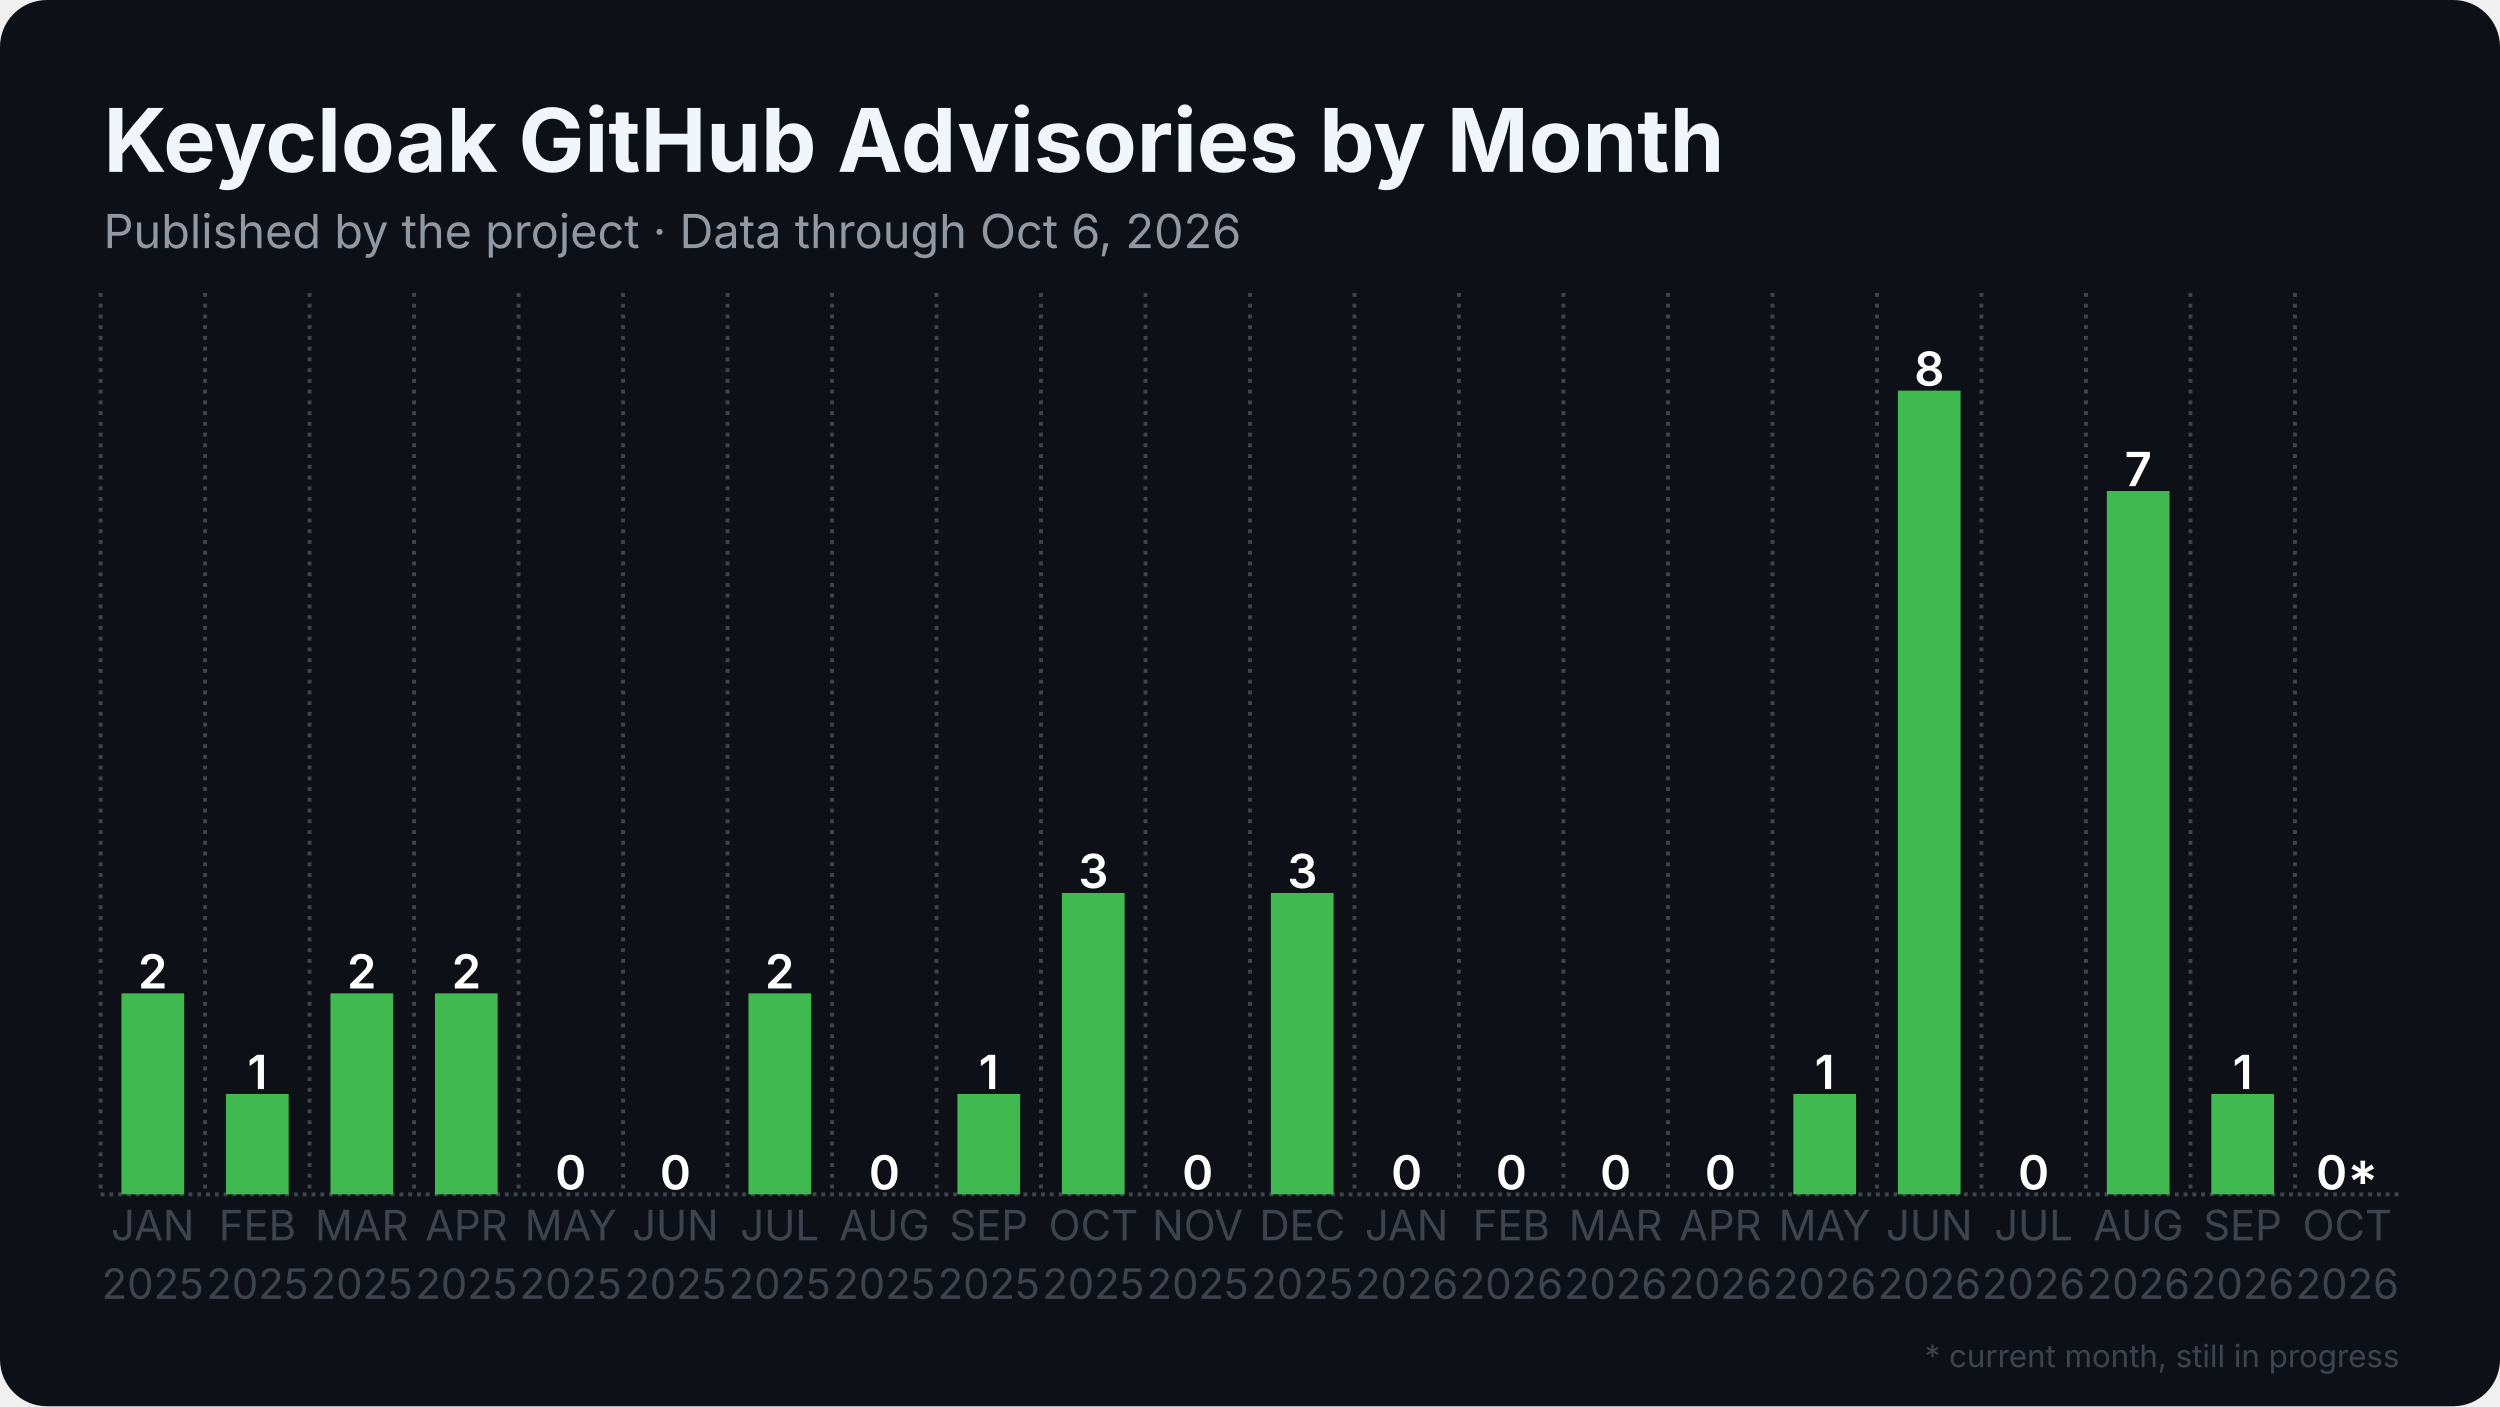
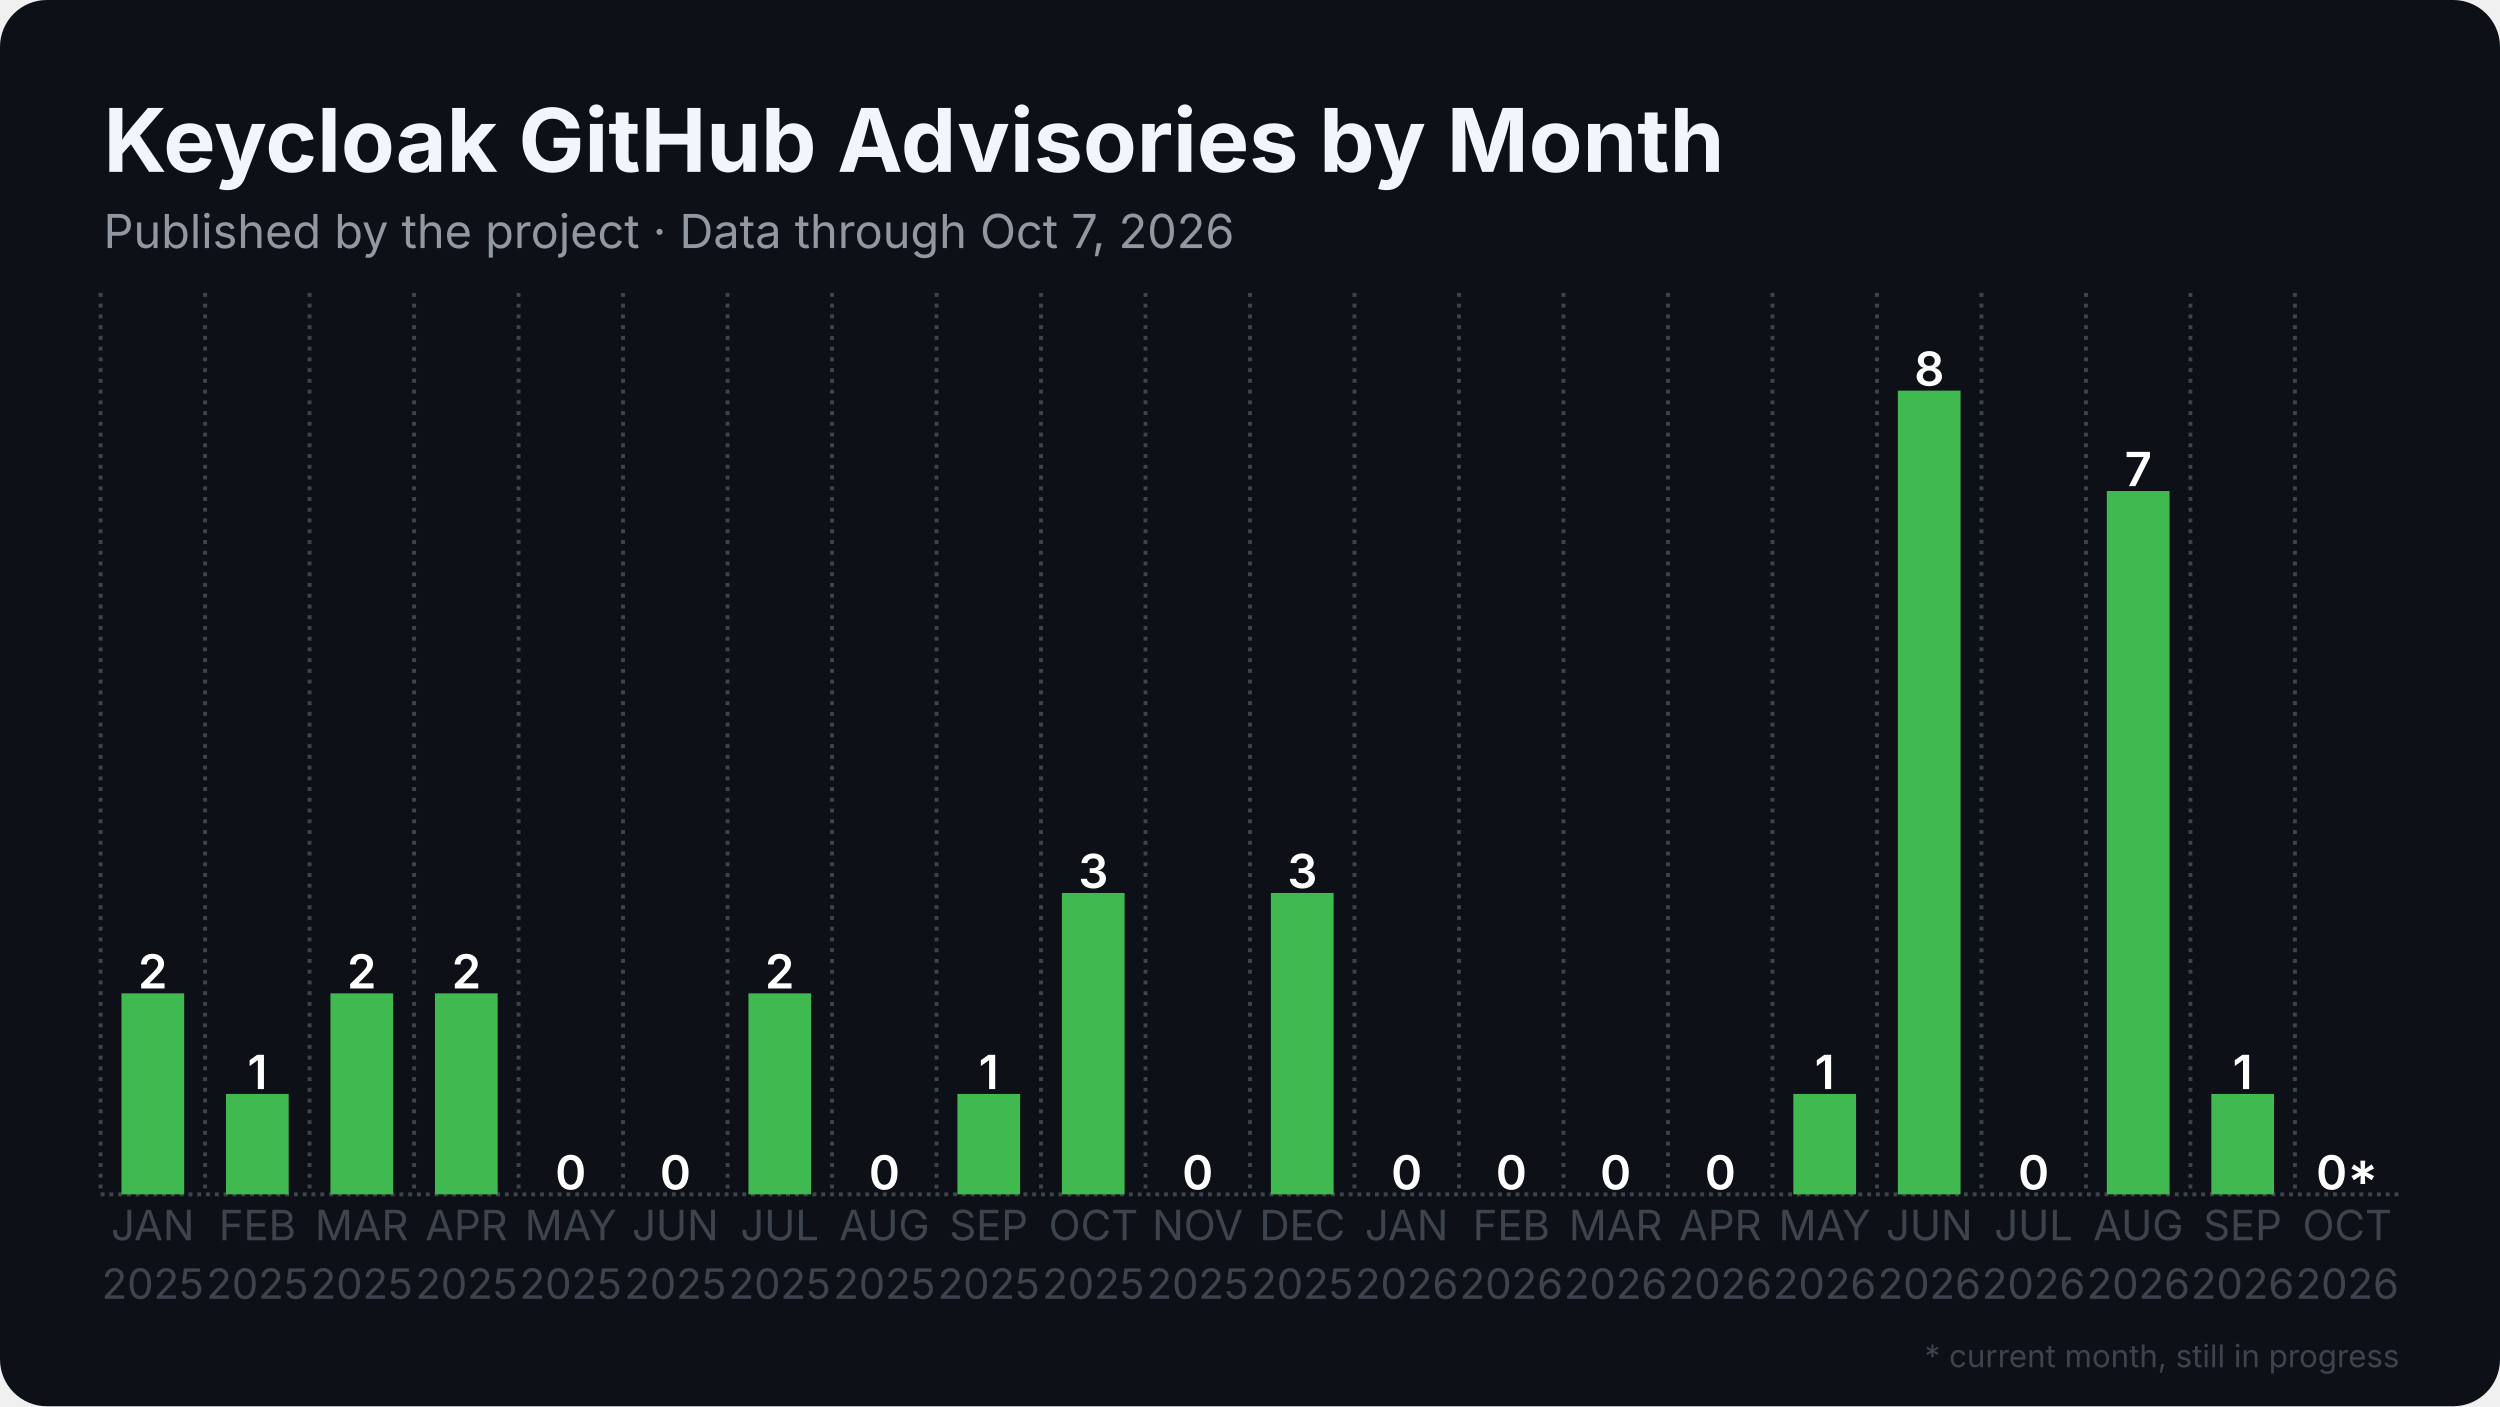
<svg xmlns="http://www.w3.org/2000/svg" width="1280" height="720" viewBox="0 0 1280 720">
  <rect width="1280" height="720" rx="24" fill="#0d1117" />
  <defs>
    <pattern id="stripes" width="12" height="12" patternUnits="userSpaceOnUse" patternTransform="rotate(45)">
      <rect width="12" height="12" fill="none" />
      <rect width="5" height="12" fill="#0d1117" opacity="0.85" />
    </pattern>
  </defs>
  <line x1="51.5" y1="611.5" x2="1228.5" y2="611.5" stroke="#3d444d" stroke-width="2" stroke-dasharray="2 2.5" />
  <line x1="51.5" y1="150.0" x2="51.5" y2="611.5" stroke="#3d444d" stroke-width="2" stroke-dasharray="2 3.5" />
  <line x1="105.0" y1="150.0" x2="105.0" y2="611.5" stroke="#3d444d" stroke-width="2" stroke-dasharray="2 3.5" />
  <line x1="158.5" y1="150.0" x2="158.5" y2="611.5" stroke="#3d444d" stroke-width="2" stroke-dasharray="2 3.5" />
  <line x1="212.0" y1="150.0" x2="212.0" y2="611.5" stroke="#3d444d" stroke-width="2" stroke-dasharray="2 3.5" />
  <line x1="265.5" y1="150.0" x2="265.5" y2="611.5" stroke="#3d444d" stroke-width="2" stroke-dasharray="2 3.5" />
  <line x1="319.0" y1="150.0" x2="319.0" y2="611.5" stroke="#3d444d" stroke-width="2" stroke-dasharray="2 3.5" />
  <line x1="372.5" y1="150.0" x2="372.5" y2="611.5" stroke="#3d444d" stroke-width="2" stroke-dasharray="2 3.5" />
  <line x1="426.0" y1="150.0" x2="426.0" y2="611.5" stroke="#3d444d" stroke-width="2" stroke-dasharray="2 3.5" />
  <line x1="479.5" y1="150.0" x2="479.5" y2="611.5" stroke="#3d444d" stroke-width="2" stroke-dasharray="2 3.5" />
  <line x1="533.0" y1="150.0" x2="533.0" y2="611.5" stroke="#3d444d" stroke-width="2" stroke-dasharray="2 3.5" />
  <line x1="586.5" y1="150.0" x2="586.5" y2="611.5" stroke="#3d444d" stroke-width="2" stroke-dasharray="2 3.5" />
  <line x1="640.0" y1="150.0" x2="640.0" y2="611.5" stroke="#3d444d" stroke-width="2" stroke-dasharray="2 3.5" />
  <line x1="693.5" y1="150.0" x2="693.5" y2="611.5" stroke="#3d444d" stroke-width="2" stroke-dasharray="2 3.5" />
  <line x1="747.0" y1="150.0" x2="747.0" y2="611.5" stroke="#3d444d" stroke-width="2" stroke-dasharray="2 3.5" />
  <line x1="800.5" y1="150.0" x2="800.5" y2="611.5" stroke="#3d444d" stroke-width="2" stroke-dasharray="2 3.5" />
  <line x1="854.0" y1="150.0" x2="854.0" y2="611.5" stroke="#3d444d" stroke-width="2" stroke-dasharray="2 3.5" />
  <line x1="907.5" y1="150.0" x2="907.5" y2="611.5" stroke="#3d444d" stroke-width="2" stroke-dasharray="2 3.5" />
  <line x1="961.0" y1="150.0" x2="961.0" y2="611.5" stroke="#3d444d" stroke-width="2" stroke-dasharray="2 3.5" />
  <line x1="1014.5" y1="150.0" x2="1014.5" y2="611.5" stroke="#3d444d" stroke-width="2" stroke-dasharray="2 3.5" />
  <line x1="1068.0" y1="150.0" x2="1068.0" y2="611.5" stroke="#3d444d" stroke-width="2" stroke-dasharray="2 3.5" />
  <line x1="1121.5" y1="150.0" x2="1121.5" y2="611.5" stroke="#3d444d" stroke-width="2" stroke-dasharray="2 3.5" />
  <line x1="1175.0" y1="150.0" x2="1175.0" y2="611.5" stroke="#3d444d" stroke-width="2" stroke-dasharray="2 3.5" />
  <rect x="62.2" y="508.6" width="32.1" height="102.9" fill="#3fb950" />
  <text x="78.2" y="506.1" text-anchor="middle" font-family="Inter, Segoe UI, Helvetica, Arial, sans-serif" font-size="24.1" font-weight="600" fill="#ffffff">2</text>
  <rect x="115.7" y="560.1" width="32.1" height="51.4" fill="#3fb950" />
  <text x="131.8" y="557.6" text-anchor="middle" font-family="Inter, Segoe UI, Helvetica, Arial, sans-serif" font-size="24.1" font-weight="600" fill="#ffffff">1</text>
  <rect x="169.2" y="508.6" width="32.1" height="102.9" fill="#3fb950" />
  <text x="185.2" y="506.1" text-anchor="middle" font-family="Inter, Segoe UI, Helvetica, Arial, sans-serif" font-size="24.1" font-weight="600" fill="#ffffff">2</text>
  <rect x="222.7" y="508.6" width="32.1" height="102.9" fill="#3fb950" />
  <text x="238.8" y="506.1" text-anchor="middle" font-family="Inter, Segoe UI, Helvetica, Arial, sans-serif" font-size="24.1" font-weight="600" fill="#ffffff">2</text>
  <rect x="276.2" y="611.5" width="32.1" height="0.0" fill="#3fb950" />
  <text x="292.2" y="609.0" text-anchor="middle" font-family="Inter, Segoe UI, Helvetica, Arial, sans-serif" font-size="24.1" font-weight="600" fill="#ffffff">0</text>
  <rect x="329.7" y="611.5" width="32.1" height="0.0" fill="#3fb950" />
  <text x="345.8" y="609.0" text-anchor="middle" font-family="Inter, Segoe UI, Helvetica, Arial, sans-serif" font-size="24.1" font-weight="600" fill="#ffffff">0</text>
  <rect x="383.2" y="508.6" width="32.1" height="102.9" fill="#3fb950" />
  <text x="399.2" y="506.1" text-anchor="middle" font-family="Inter, Segoe UI, Helvetica, Arial, sans-serif" font-size="24.1" font-weight="600" fill="#ffffff">2</text>
  <rect x="436.7" y="611.5" width="32.1" height="0.0" fill="#3fb950" />
  <text x="452.8" y="609.0" text-anchor="middle" font-family="Inter, Segoe UI, Helvetica, Arial, sans-serif" font-size="24.1" font-weight="600" fill="#ffffff">0</text>
  <rect x="490.2" y="560.1" width="32.1" height="51.4" fill="#3fb950" />
  <text x="506.2" y="557.6" text-anchor="middle" font-family="Inter, Segoe UI, Helvetica, Arial, sans-serif" font-size="24.1" font-weight="600" fill="#ffffff">1</text>
  <rect x="543.7" y="457.2" width="32.1" height="154.3" fill="#3fb950" />
  <text x="559.8" y="454.7" text-anchor="middle" font-family="Inter, Segoe UI, Helvetica, Arial, sans-serif" font-size="24.1" font-weight="600" fill="#ffffff">3</text>
  <rect x="597.2" y="611.5" width="32.1" height="0.0" fill="#3fb950" />
  <text x="613.2" y="609.0" text-anchor="middle" font-family="Inter, Segoe UI, Helvetica, Arial, sans-serif" font-size="24.1" font-weight="600" fill="#ffffff">0</text>
  <rect x="650.7" y="457.2" width="32.1" height="154.3" fill="#3fb950" />
  <text x="666.8" y="454.7" text-anchor="middle" font-family="Inter, Segoe UI, Helvetica, Arial, sans-serif" font-size="24.1" font-weight="600" fill="#ffffff">3</text>
  <rect x="704.2" y="611.5" width="32.1" height="0.0" fill="#3fb950" />
  <text x="720.2" y="609.0" text-anchor="middle" font-family="Inter, Segoe UI, Helvetica, Arial, sans-serif" font-size="24.1" font-weight="600" fill="#ffffff">0</text>
  <rect x="757.7" y="611.5" width="32.1" height="0.0" fill="#3fb950" />
  <text x="773.8" y="609.0" text-anchor="middle" font-family="Inter, Segoe UI, Helvetica, Arial, sans-serif" font-size="24.1" font-weight="600" fill="#ffffff">0</text>
  <rect x="811.2" y="611.5" width="32.1" height="0.0" fill="#3fb950" />
  <text x="827.2" y="609.0" text-anchor="middle" font-family="Inter, Segoe UI, Helvetica, Arial, sans-serif" font-size="24.1" font-weight="600" fill="#ffffff">0</text>
  <rect x="864.7" y="611.5" width="32.1" height="0.0" fill="#3fb950" />
  <text x="880.8" y="609.0" text-anchor="middle" font-family="Inter, Segoe UI, Helvetica, Arial, sans-serif" font-size="24.1" font-weight="600" fill="#ffffff">0</text>
  <rect x="918.2" y="560.1" width="32.1" height="51.4" fill="#3fb950" />
  <text x="934.2" y="557.6" text-anchor="middle" font-family="Inter, Segoe UI, Helvetica, Arial, sans-serif" font-size="24.1" font-weight="600" fill="#ffffff">1</text>
  <rect x="971.7" y="200.0" width="32.1" height="411.5" fill="#3fb950" />
  <text x="987.8" y="197.5" text-anchor="middle" font-family="Inter, Segoe UI, Helvetica, Arial, sans-serif" font-size="24.1" font-weight="600" fill="#ffffff">8</text>
  <rect x="1025.2" y="611.5" width="32.1" height="0.0" fill="#3fb950" />
  <text x="1041.2" y="609.0" text-anchor="middle" font-family="Inter, Segoe UI, Helvetica, Arial, sans-serif" font-size="24.1" font-weight="600" fill="#ffffff">0</text>
  <rect x="1078.7" y="251.4" width="32.1" height="360.1" fill="#3fb950" />
  <text x="1094.8" y="248.9" text-anchor="middle" font-family="Inter, Segoe UI, Helvetica, Arial, sans-serif" font-size="24.1" font-weight="600" fill="#ffffff">7</text>
  <rect x="1132.2" y="560.1" width="32.1" height="51.4" fill="#3fb950" />
  <text x="1148.2" y="557.6" text-anchor="middle" font-family="Inter, Segoe UI, Helvetica, Arial, sans-serif" font-size="24.1" font-weight="600" fill="#ffffff">1</text>
  <rect x="1185.7" y="611.5" width="32.1" height="0.0" fill="#3fb950" opacity="0.35" />
  <rect x="1185.7" y="611.5" width="32.1" height="0.0" fill="url(#stripes)" />
  <text x="1201.8" y="609.0" text-anchor="middle" font-family="Inter, Segoe UI, Helvetica, Arial, sans-serif" font-size="24.1" font-weight="600" fill="#ffffff">0*</text>
  <text x="78.2" y="635" text-anchor="middle" font-family="Inter, Segoe UI, Helvetica, Arial, sans-serif" font-size="21.4" fill="#3d444d">JAN</text>
  <text x="78.2" y="665" text-anchor="middle" font-family="Inter, Segoe UI, Helvetica, Arial, sans-serif" font-size="21.4" fill="#3d444d">2025</text>
  <text x="131.8" y="635" text-anchor="middle" font-family="Inter, Segoe UI, Helvetica, Arial, sans-serif" font-size="21.4" fill="#3d444d">FEB</text>
  <text x="131.8" y="665" text-anchor="middle" font-family="Inter, Segoe UI, Helvetica, Arial, sans-serif" font-size="21.4" fill="#3d444d">2025</text>
  <text x="185.2" y="635" text-anchor="middle" font-family="Inter, Segoe UI, Helvetica, Arial, sans-serif" font-size="21.4" fill="#3d444d">MAR</text>
  <text x="185.2" y="665" text-anchor="middle" font-family="Inter, Segoe UI, Helvetica, Arial, sans-serif" font-size="21.4" fill="#3d444d">2025</text>
  <text x="238.8" y="635" text-anchor="middle" font-family="Inter, Segoe UI, Helvetica, Arial, sans-serif" font-size="21.4" fill="#3d444d">APR</text>
  <text x="238.8" y="665" text-anchor="middle" font-family="Inter, Segoe UI, Helvetica, Arial, sans-serif" font-size="21.4" fill="#3d444d">2025</text>
  <text x="292.2" y="635" text-anchor="middle" font-family="Inter, Segoe UI, Helvetica, Arial, sans-serif" font-size="21.4" fill="#3d444d">MAY</text>
  <text x="292.2" y="665" text-anchor="middle" font-family="Inter, Segoe UI, Helvetica, Arial, sans-serif" font-size="21.4" fill="#3d444d">2025</text>
  <text x="345.8" y="635" text-anchor="middle" font-family="Inter, Segoe UI, Helvetica, Arial, sans-serif" font-size="21.4" fill="#3d444d">JUN</text>
  <text x="345.8" y="665" text-anchor="middle" font-family="Inter, Segoe UI, Helvetica, Arial, sans-serif" font-size="21.4" fill="#3d444d">2025</text>
  <text x="399.2" y="635" text-anchor="middle" font-family="Inter, Segoe UI, Helvetica, Arial, sans-serif" font-size="21.4" fill="#3d444d">JUL</text>
  <text x="399.2" y="665" text-anchor="middle" font-family="Inter, Segoe UI, Helvetica, Arial, sans-serif" font-size="21.4" fill="#3d444d">2025</text>
  <text x="452.8" y="635" text-anchor="middle" font-family="Inter, Segoe UI, Helvetica, Arial, sans-serif" font-size="21.4" fill="#3d444d">AUG</text>
  <text x="452.8" y="665" text-anchor="middle" font-family="Inter, Segoe UI, Helvetica, Arial, sans-serif" font-size="21.4" fill="#3d444d">2025</text>
  <text x="506.2" y="635" text-anchor="middle" font-family="Inter, Segoe UI, Helvetica, Arial, sans-serif" font-size="21.4" fill="#3d444d">SEP</text>
  <text x="506.2" y="665" text-anchor="middle" font-family="Inter, Segoe UI, Helvetica, Arial, sans-serif" font-size="21.4" fill="#3d444d">2025</text>
  <text x="559.8" y="635" text-anchor="middle" font-family="Inter, Segoe UI, Helvetica, Arial, sans-serif" font-size="21.4" fill="#3d444d">OCT</text>
  <text x="559.8" y="665" text-anchor="middle" font-family="Inter, Segoe UI, Helvetica, Arial, sans-serif" font-size="21.4" fill="#3d444d">2025</text>
  <text x="613.2" y="635" text-anchor="middle" font-family="Inter, Segoe UI, Helvetica, Arial, sans-serif" font-size="21.4" fill="#3d444d">NOV</text>
  <text x="613.2" y="665" text-anchor="middle" font-family="Inter, Segoe UI, Helvetica, Arial, sans-serif" font-size="21.4" fill="#3d444d">2025</text>
  <text x="666.8" y="635" text-anchor="middle" font-family="Inter, Segoe UI, Helvetica, Arial, sans-serif" font-size="21.4" fill="#3d444d">DEC</text>
  <text x="666.8" y="665" text-anchor="middle" font-family="Inter, Segoe UI, Helvetica, Arial, sans-serif" font-size="21.4" fill="#3d444d">2025</text>
  <text x="720.2" y="635" text-anchor="middle" font-family="Inter, Segoe UI, Helvetica, Arial, sans-serif" font-size="21.4" fill="#3d444d">JAN</text>
  <text x="720.2" y="665" text-anchor="middle" font-family="Inter, Segoe UI, Helvetica, Arial, sans-serif" font-size="21.4" fill="#3d444d">2026</text>
  <text x="773.8" y="635" text-anchor="middle" font-family="Inter, Segoe UI, Helvetica, Arial, sans-serif" font-size="21.4" fill="#3d444d">FEB</text>
  <text x="773.8" y="665" text-anchor="middle" font-family="Inter, Segoe UI, Helvetica, Arial, sans-serif" font-size="21.4" fill="#3d444d">2026</text>
  <text x="827.2" y="635" text-anchor="middle" font-family="Inter, Segoe UI, Helvetica, Arial, sans-serif" font-size="21.4" fill="#3d444d">MAR</text>
  <text x="827.2" y="665" text-anchor="middle" font-family="Inter, Segoe UI, Helvetica, Arial, sans-serif" font-size="21.4" fill="#3d444d">2026</text>
  <text x="880.8" y="635" text-anchor="middle" font-family="Inter, Segoe UI, Helvetica, Arial, sans-serif" font-size="21.4" fill="#3d444d">APR</text>
  <text x="880.8" y="665" text-anchor="middle" font-family="Inter, Segoe UI, Helvetica, Arial, sans-serif" font-size="21.4" fill="#3d444d">2026</text>
  <text x="934.2" y="635" text-anchor="middle" font-family="Inter, Segoe UI, Helvetica, Arial, sans-serif" font-size="21.4" fill="#3d444d">MAY</text>
  <text x="934.2" y="665" text-anchor="middle" font-family="Inter, Segoe UI, Helvetica, Arial, sans-serif" font-size="21.4" fill="#3d444d">2026</text>
  <text x="987.8" y="635" text-anchor="middle" font-family="Inter, Segoe UI, Helvetica, Arial, sans-serif" font-size="21.4" fill="#3d444d">JUN</text>
  <text x="987.8" y="665" text-anchor="middle" font-family="Inter, Segoe UI, Helvetica, Arial, sans-serif" font-size="21.4" fill="#3d444d">2026</text>
  <text x="1041.2" y="635" text-anchor="middle" font-family="Inter, Segoe UI, Helvetica, Arial, sans-serif" font-size="21.4" fill="#3d444d">JUL</text>
  <text x="1041.2" y="665" text-anchor="middle" font-family="Inter, Segoe UI, Helvetica, Arial, sans-serif" font-size="21.4" fill="#3d444d">2026</text>
  <text x="1094.8" y="635" text-anchor="middle" font-family="Inter, Segoe UI, Helvetica, Arial, sans-serif" font-size="21.4" fill="#3d444d">AUG</text>
  <text x="1094.8" y="665" text-anchor="middle" font-family="Inter, Segoe UI, Helvetica, Arial, sans-serif" font-size="21.4" fill="#3d444d">2026</text>
  <text x="1148.2" y="635" text-anchor="middle" font-family="Inter, Segoe UI, Helvetica, Arial, sans-serif" font-size="21.4" fill="#3d444d">SEP</text>
  <text x="1148.2" y="665" text-anchor="middle" font-family="Inter, Segoe UI, Helvetica, Arial, sans-serif" font-size="21.4" fill="#3d444d">2026</text>
  <text x="1201.8" y="635" text-anchor="middle" font-family="Inter, Segoe UI, Helvetica, Arial, sans-serif" font-size="21.4" fill="#3d444d">OCT</text>
  <text x="1201.8" y="665" text-anchor="middle" font-family="Inter, Segoe UI, Helvetica, Arial, sans-serif" font-size="21.4" fill="#3d444d">2026</text>
  <text x="53.0" y="88.0" font-family="Inter, Segoe UI, Helvetica, Arial, sans-serif" font-size="45" font-weight="700" fill="#f0f6fc">Keycloak GitHub Advisories by Month</text>
-   <text x="53.0" y="127.0" font-family="Inter, Segoe UI, Helvetica, Arial, sans-serif" font-size="24" fill="#9198a1">Published by the project · Data through Oct 6, 2026</text>
+   <text x="53.0" y="127.0" font-family="Inter, Segoe UI, Helvetica, Arial, sans-serif" font-size="24" fill="#9198a1">Published by the project · Data through Oct 7, 2026</text>
  <text x="1228.5" y="700" text-anchor="end" font-family="Inter, Segoe UI, Helvetica, Arial, sans-serif" font-size="16" fill="#3d444d">* current month, still in progress</text>
</svg>
